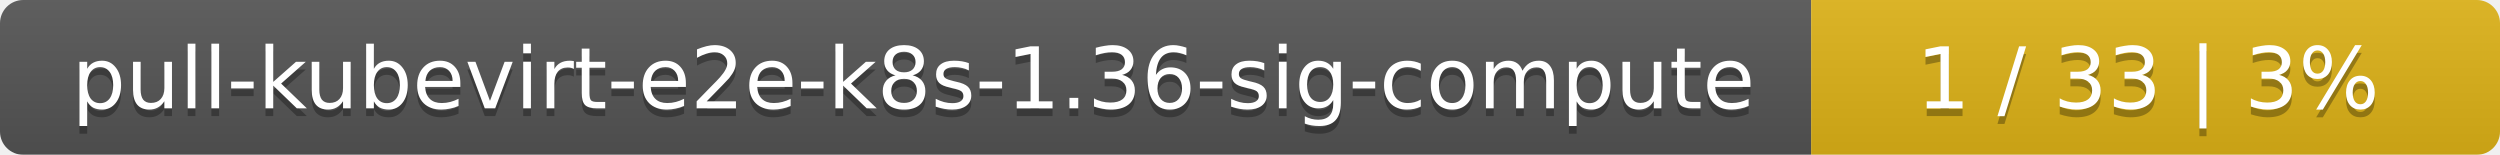
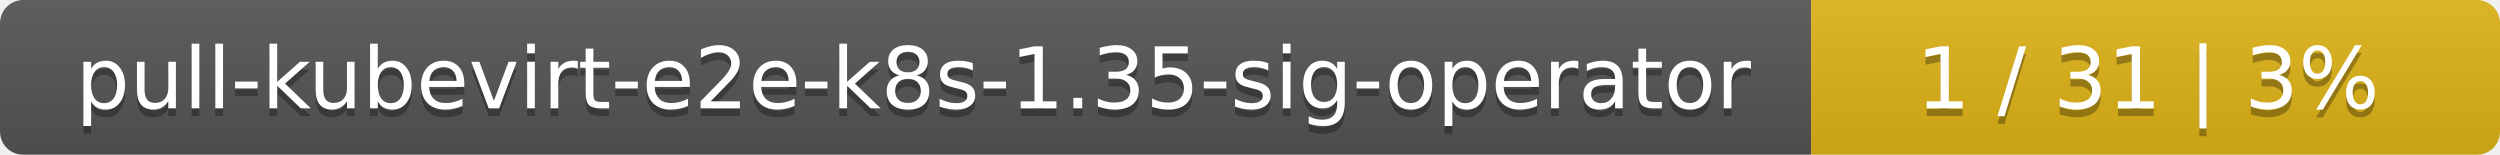
<svg xmlns="http://www.w3.org/2000/svg" width="323" height="20">
  <linearGradient id="smooth" x2="0" y2="100%">
    <stop offset="0" stop-color="#bbb" stop-opacity=".1" />
    <stop offset="1" stop-opacity=".1" />
  </linearGradient>
  <mask id="round">
    <rect width="323" height="20" rx="3" fill="#fff" />
  </mask>
  <g mask="url(#round)">
    <rect width="234" height="20" fill="#555" />
    <rect x="234" width="89" height="20" fill="#dfb317" />
    <rect width="323" height="20" fill="url(#smooth)" />
  </g>
  <g fill="#fff" text-anchor="middle" font-family="DejaVu Sans,Verdana,Geneva,sans-serif" font-size="11">
-     <text x="118" y="15" fill="#010101" fill-opacity=".3">pull-kubevirt-e2e-k8s-1.36-sig-compute</text>
-     <text x="118" y="14">pull-kubevirt-e2e-k8s-1.36-sig-compute</text>
-     <text x="277.5" y="15" fill="#010101" fill-opacity=".3">1 / 33    |    3%</text>
-     <text x="277.5" y="14">1 / 33    |    3%</text>
+     <text x="118" y="15" fill="#010101" fill-opacity=".3">pull-kubevirt-e2e-k8s-1.35-sig-operator</text>
+     <text x="118" y="14">pull-kubevirt-e2e-k8s-1.35-sig-operator</text>
+     <text x="277.5" y="15" fill="#010101" fill-opacity=".3">1 / 31    |    3%</text>
+     <text x="277.5" y="14">1 / 31    |    3%</text>
  </g>
</svg>
